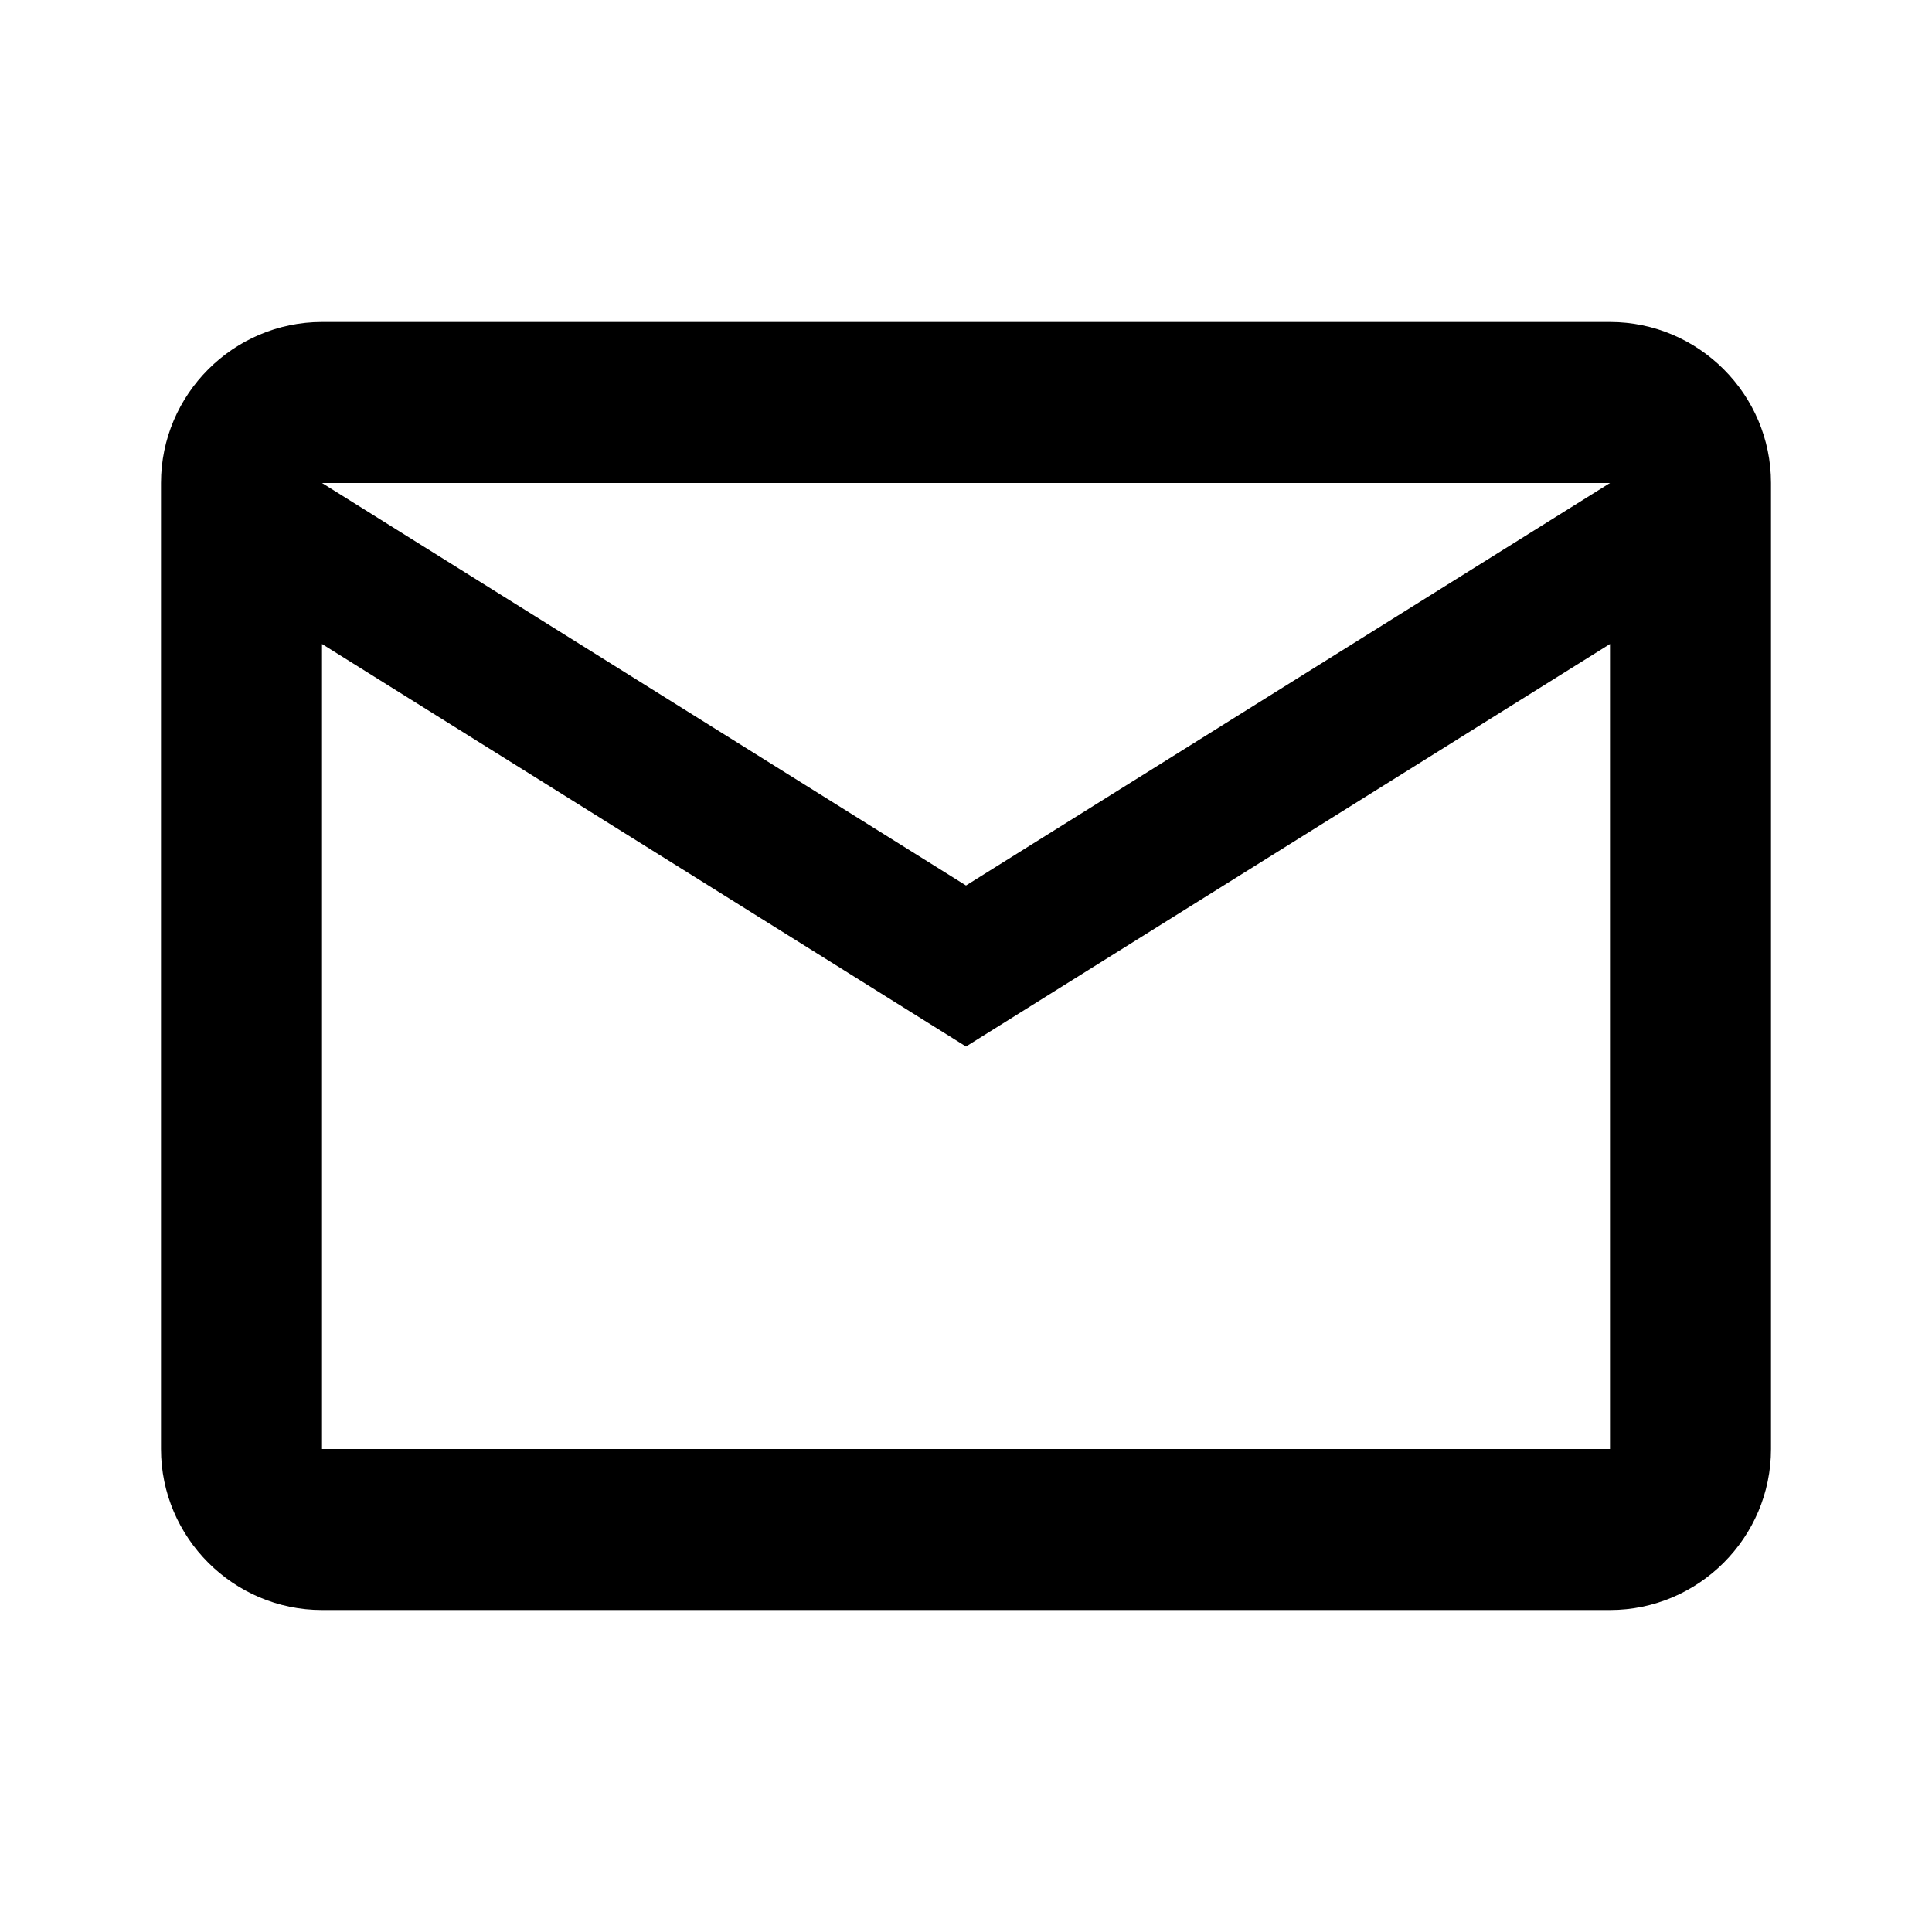
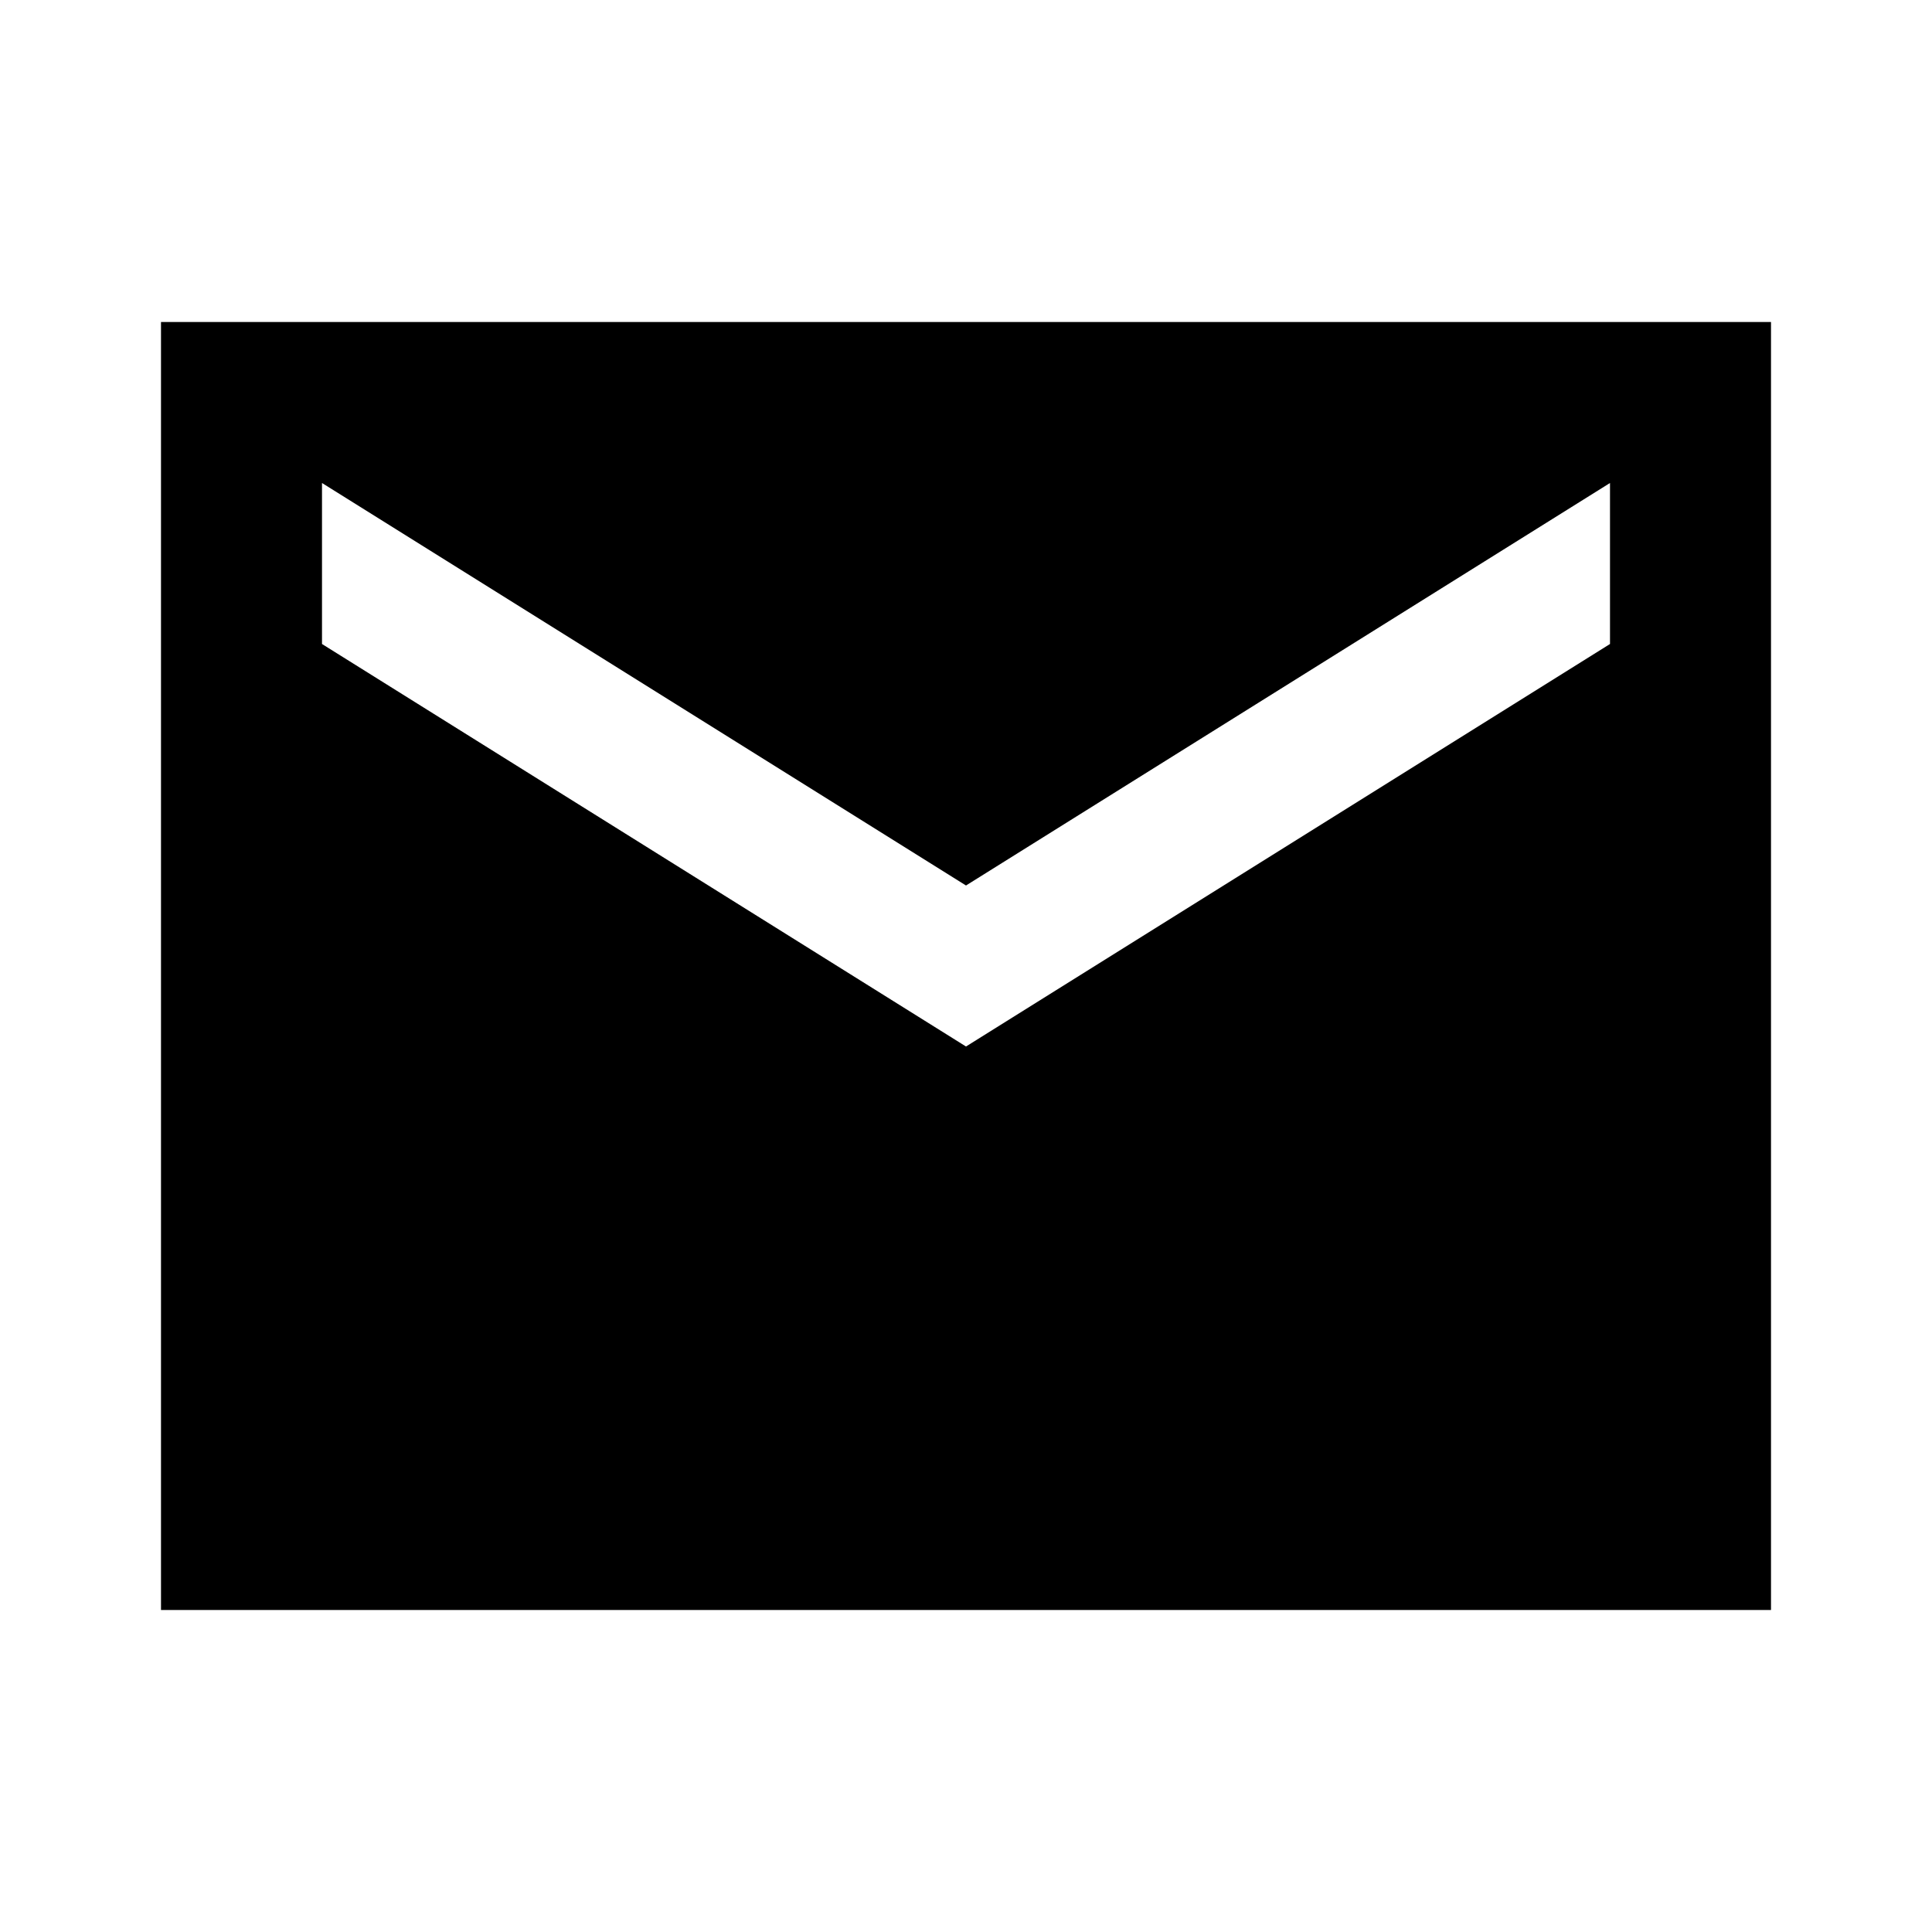
- <svg xmlns="http://www.w3.org/2000/svg" width="1em" height="1em" viewBox="0 0 24 24">
-   <path d="M22 6c0-1.1-.9-2-2-2H4c-1.1 0-2 .9-2 2v12c0 1.1.9 2 2 2h16c1.1 0 2-.9 2-2V6m-2 0l-8 5l-8-5h16m0 12H4V8l8 5l8-5v10z" fill="currentColor" />
+ <svg xmlns="http://www.w3.org/2000/svg" role="img" width="1em" height="1em" viewBox="0 0 24 24">
+   <path fill="currentColor" d="M2 20V4h20v16Zm10-7l8-5V6l-8 5l-8-5v2Z" />
</svg>
